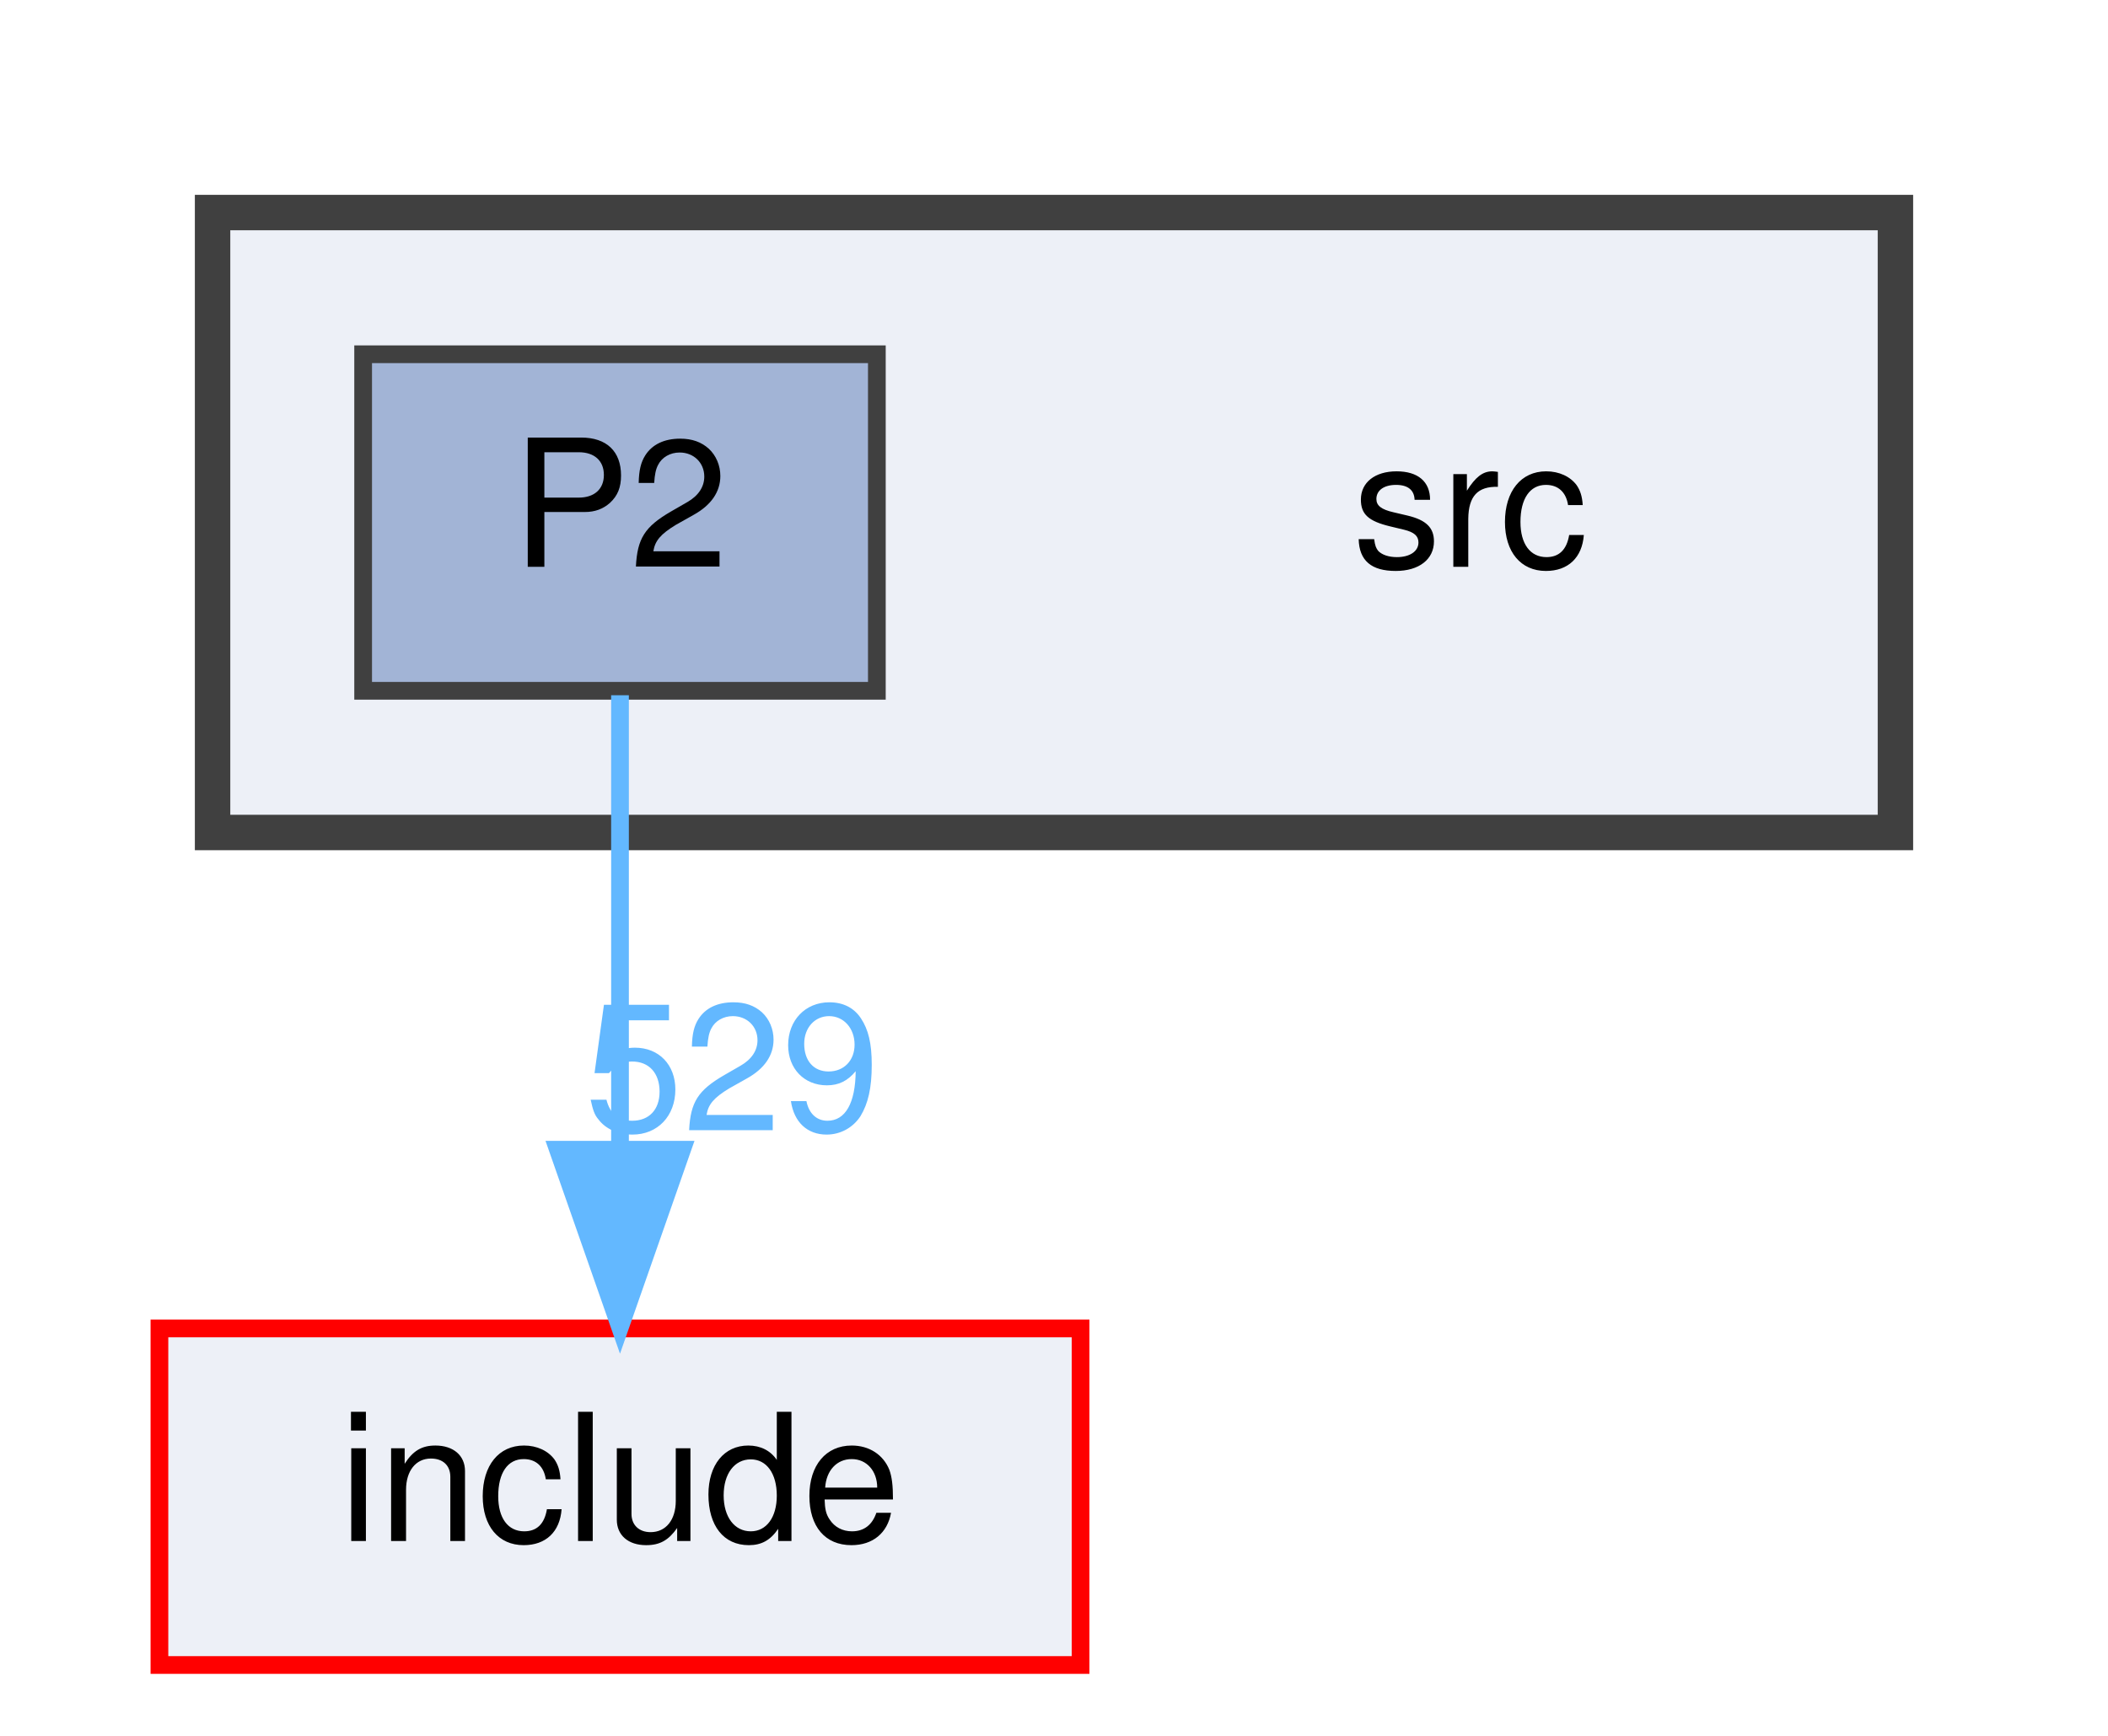
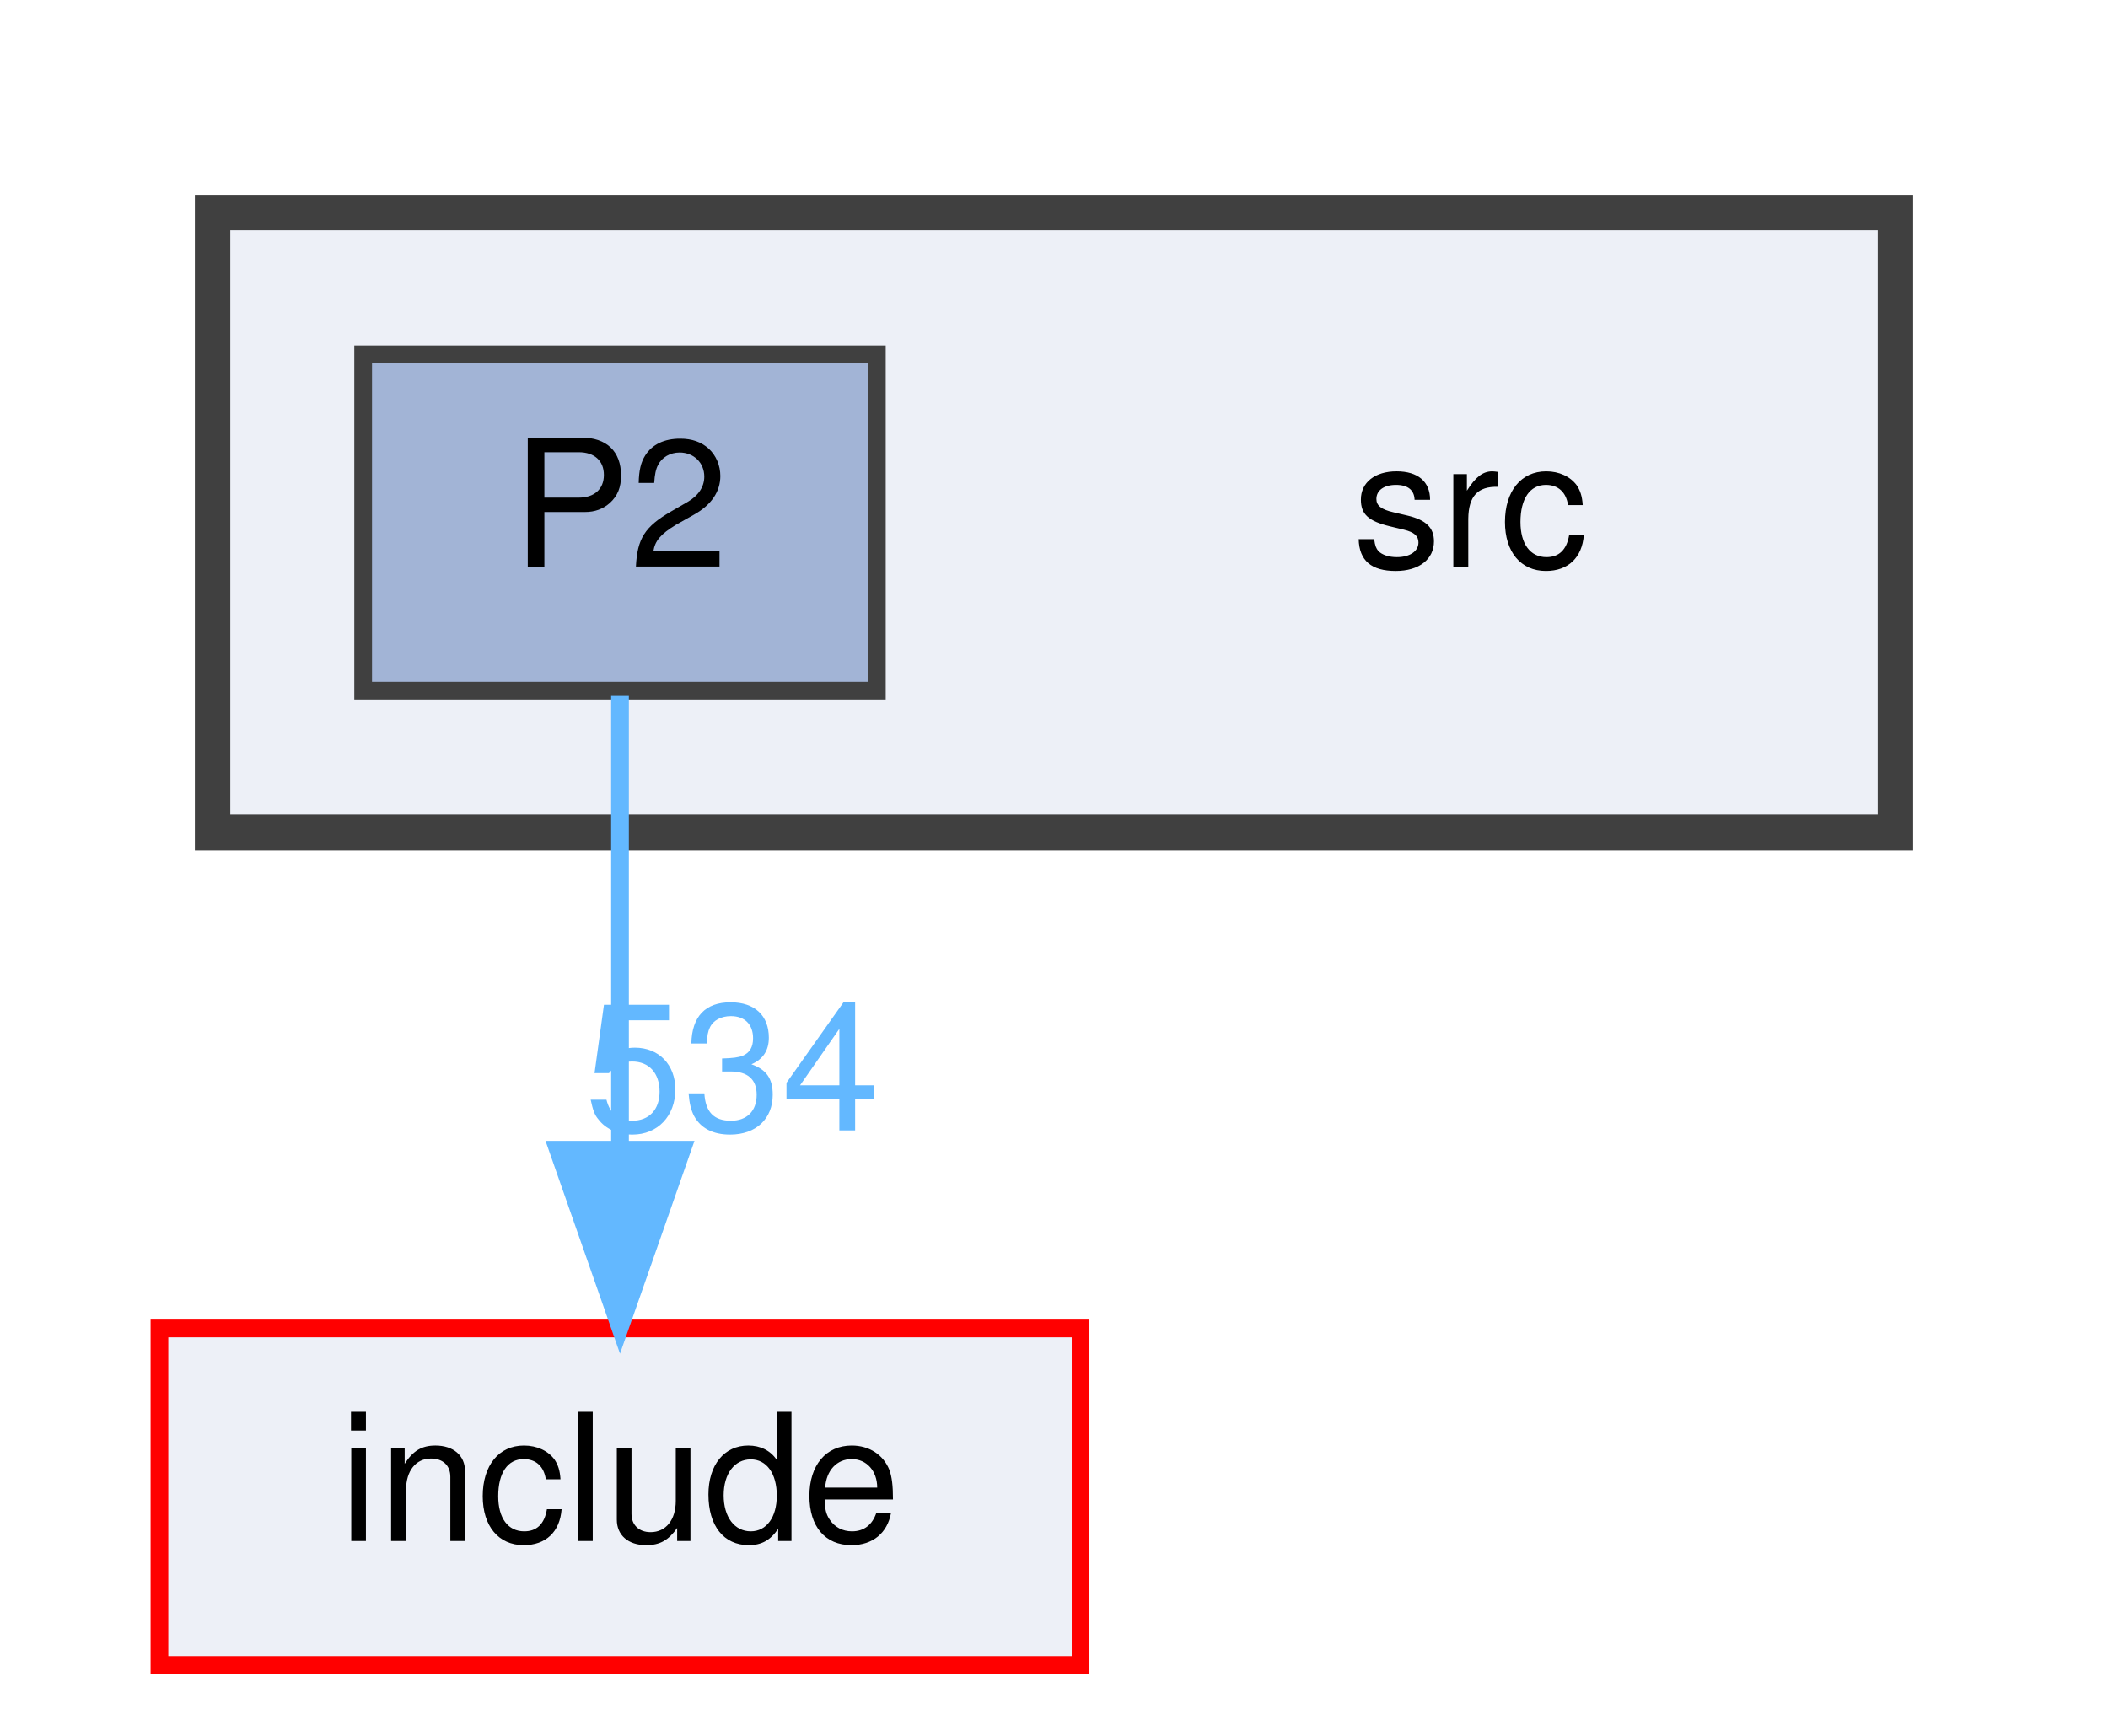
<svg xmlns="http://www.w3.org/2000/svg" xmlns:xlink="http://www.w3.org/1999/xlink" width="119pt" height="98pt" viewBox="0.00 0.00 119.00 98.00">
  <g id="graph0" class="graph" transform="scale(1 1) rotate(0) translate(4 94)">
    <g id="clust1" class="cluster">
      <g id="a_clust1">
        <a xlink:href="dir_68267d1309a1af8e8297ef4c3efbcdba.html" target="_top">
          <polygon fill="#edf0f7" stroke="#404040" stroke-width="2" points="8,-47 8,-82 103,-82 103,-47 8,-47" />
        </a>
      </g>
    </g>
    <g id="node1" class="node">
      <text text-anchor="middle" x="79" y="-62" font-family="Helvetica,sans-Serif" font-size="10.00">src</text>
    </g>
    <g id="node2" class="node">
      <g id="a_node2">
        <a xlink:href="dir_df4299048442539871e543823f2c944f.html" target="_top" xlink:title="P2">
          <polygon fill="#a2b4d6" stroke="#404040" points="45.5,-74 16.5,-74 16.5,-55 45.5,-55 45.5,-74" />
          <text text-anchor="middle" x="31" y="-62" font-family="Helvetica,sans-Serif" font-size="10.00">P2</text>
        </a>
      </g>
    </g>
    <g id="node3" class="node">
      <g id="a_node3">
        <a xlink:href="dir_d44c64559bbebec7f509842c48db8b23.html" target="_top" xlink:title="include">
          <polygon fill="#edf0f7" stroke="red" points="57,-19 5,-19 5,0 57,0 57,-19" />
          <text text-anchor="middle" x="31" y="-7" font-family="Helvetica,sans-Serif" font-size="10.00">include</text>
        </a>
      </g>
    </g>
    <g id="edge1" class="edge">
      <g id="a_edge1">
        <a xlink:href="dir_000006_000003.html" target="_top">
          <path fill="none" stroke="#63b8ff" d="M31,-54.75C31,-47.8 31,-37.85 31,-29.13" />
          <polygon fill="#63b8ff" stroke="#63b8ff" points="34.5,-29.09 31,-19.09 27.5,-29.09 34.5,-29.09" />
        </a>
      </g>
      <g id="a_edge1-headlabel">
-         <a xlink:href="dir_000006_000003.html" target="_top" xlink:title="529">
-           <text text-anchor="middle" x="37.34" y="-30.18" font-family="Helvetica,sans-Serif" font-size="10.00" fill="#63b8ff">529</text>
+         <a xlink:href="dir_000006_000003.html" target="_top" xlink:title="534">
+           <text text-anchor="middle" x="37.34" y="-30.18" font-family="Helvetica,sans-Serif" font-size="10.00" fill="#63b8ff">534</text>
        </a>
      </g>
    </g>
  </g>
</svg>
